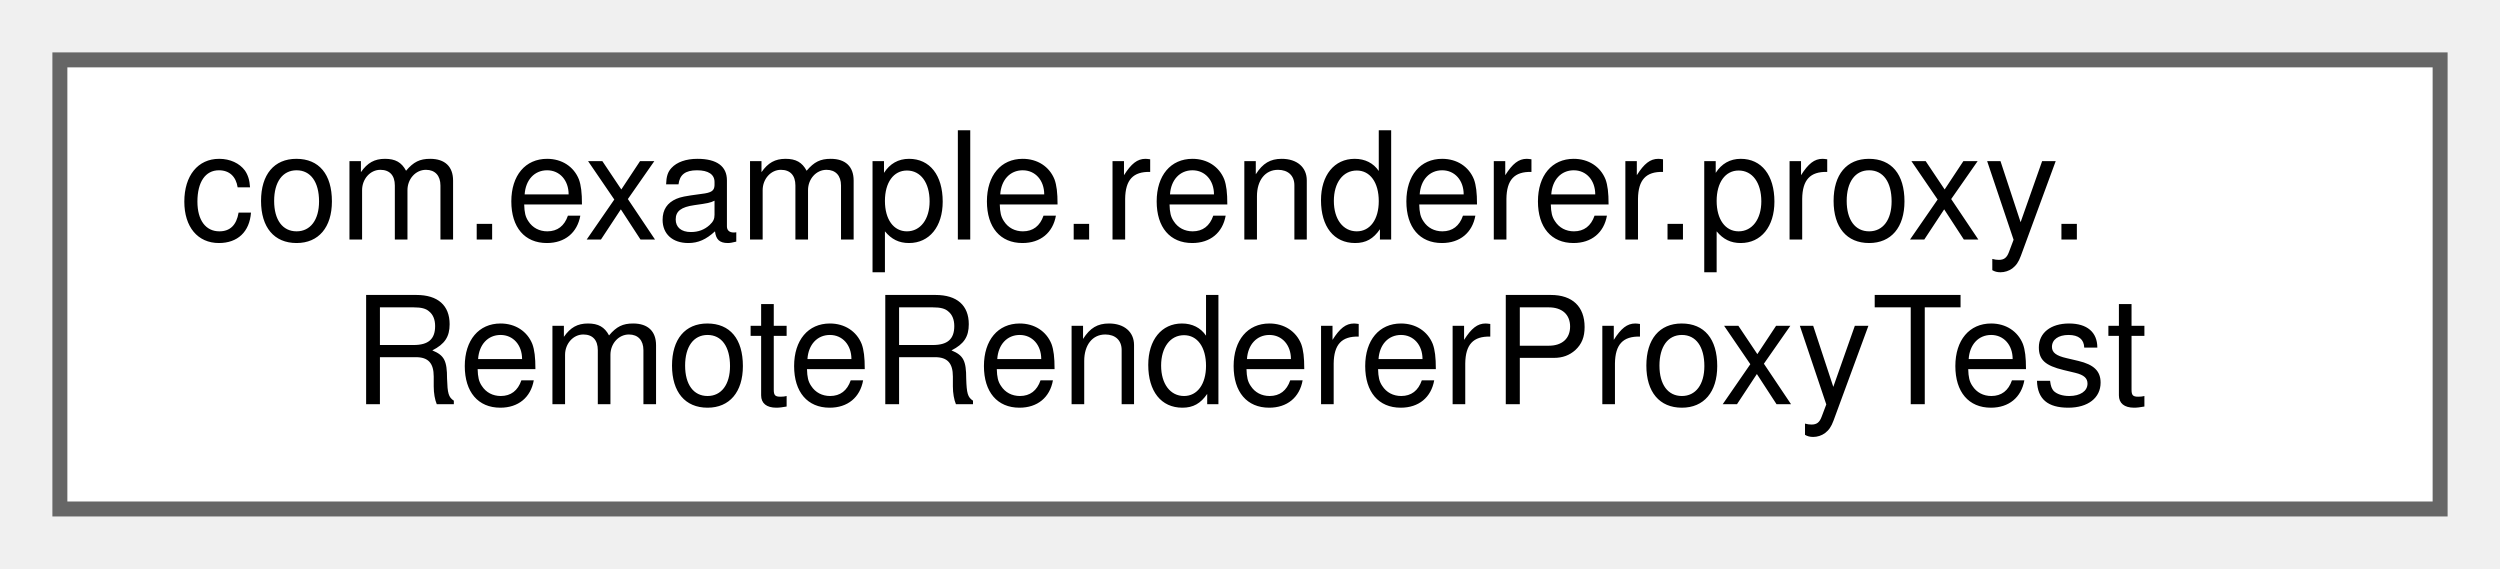
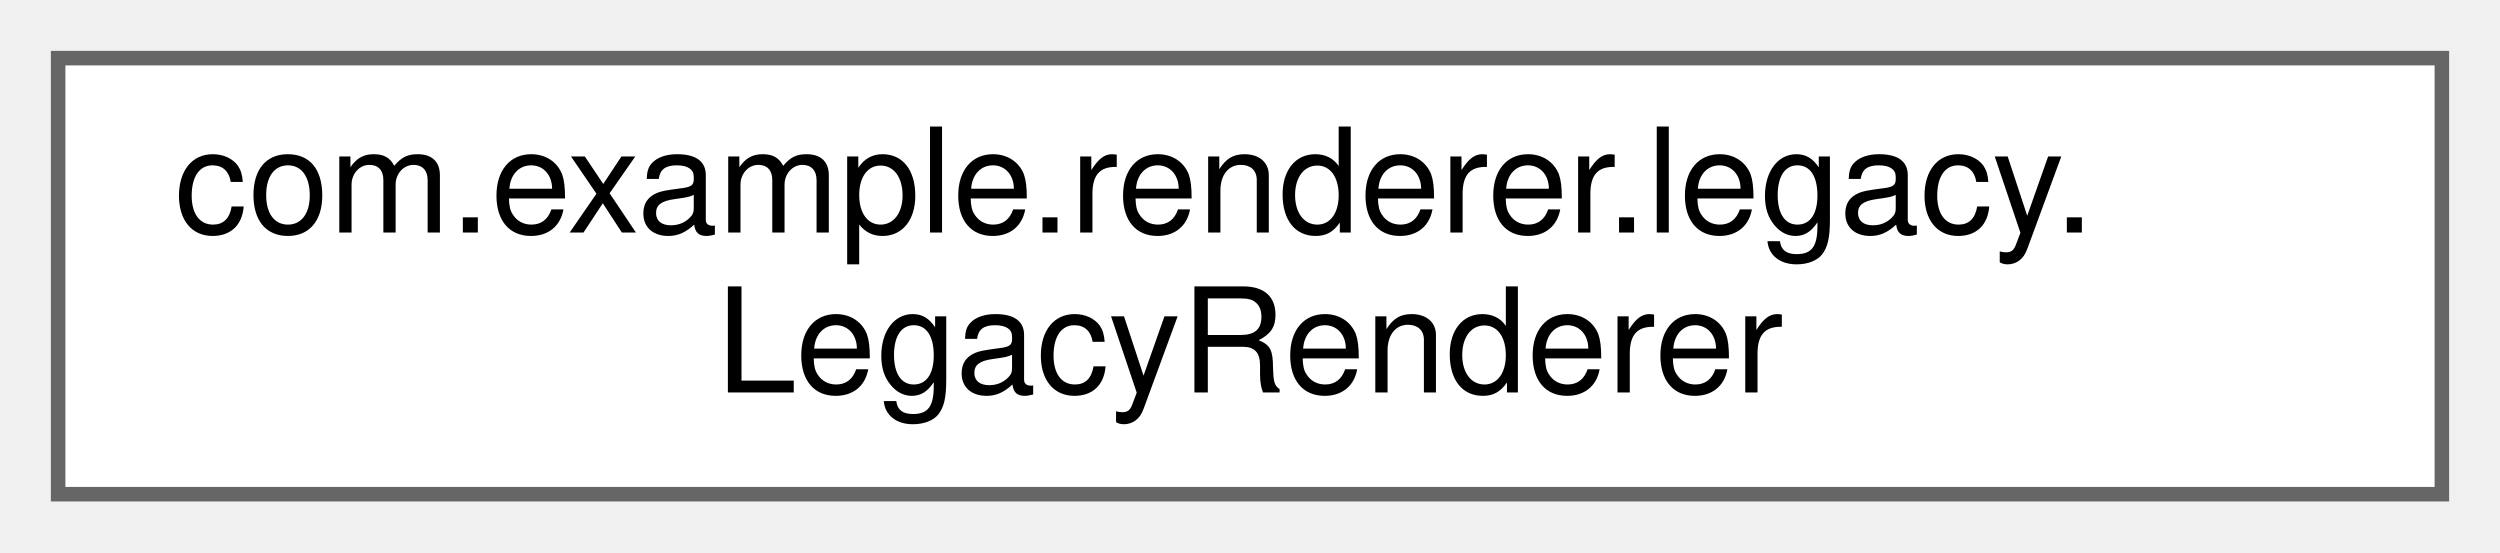
- <svg xmlns="http://www.w3.org/2000/svg" xmlns:xlink="http://www.w3.org/1999/xlink" width="167pt" height="38pt" viewBox="0.00 0.00 167.00 38.00">
+ <svg xmlns="http://www.w3.org/2000/svg" xmlns:xlink="http://www.w3.org/1999/xlink" width="172pt" height="38pt" viewBox="0.00 0.00 172.00 38.00">
  <g id="graph0" class="graph" transform="scale(1 1) rotate(0) translate(4 34)">
    <g id="Node000000" class="node">
      <g id="a_Node000000">
-         <a xlink:href="classcom_1_1example_1_1renderer_1_1proxy_1_1RemoteRendererProxyTest.html" target="_top" xlink:title=" ">
-           <polygon fill="white" stroke="#666666" points="159,-30 0,-30 0,0 159,0 159,-30" />
-           <text text-anchor="start" x="8" y="-18" font-family="Helvetica,sans-Serif" font-size="10.00">com.example.renderer.proxy.</text>
-           <text text-anchor="middle" x="79.5" y="-7" font-family="Helvetica,sans-Serif" font-size="10.00">RemoteRendererProxyTest</text>
+         <a xlink:href="interfacecom_1_1example_1_1renderer_1_1legacy_1_1LegacyRenderer.html" target="_top" xlink:title=" ">
+           <polygon fill="white" stroke="#666666" points="164,-30 0,-30 0,0 164,0 164,-30" />
+           <text text-anchor="start" x="8" y="-18" font-family="Helvetica,sans-Serif" font-size="10.00">com.example.renderer.legacy.</text>
+           <text text-anchor="middle" x="82" y="-7" font-family="Helvetica,sans-Serif" font-size="10.00">LegacyRenderer</text>
        </a>
      </g>
    </g>
  </g>
</svg>
